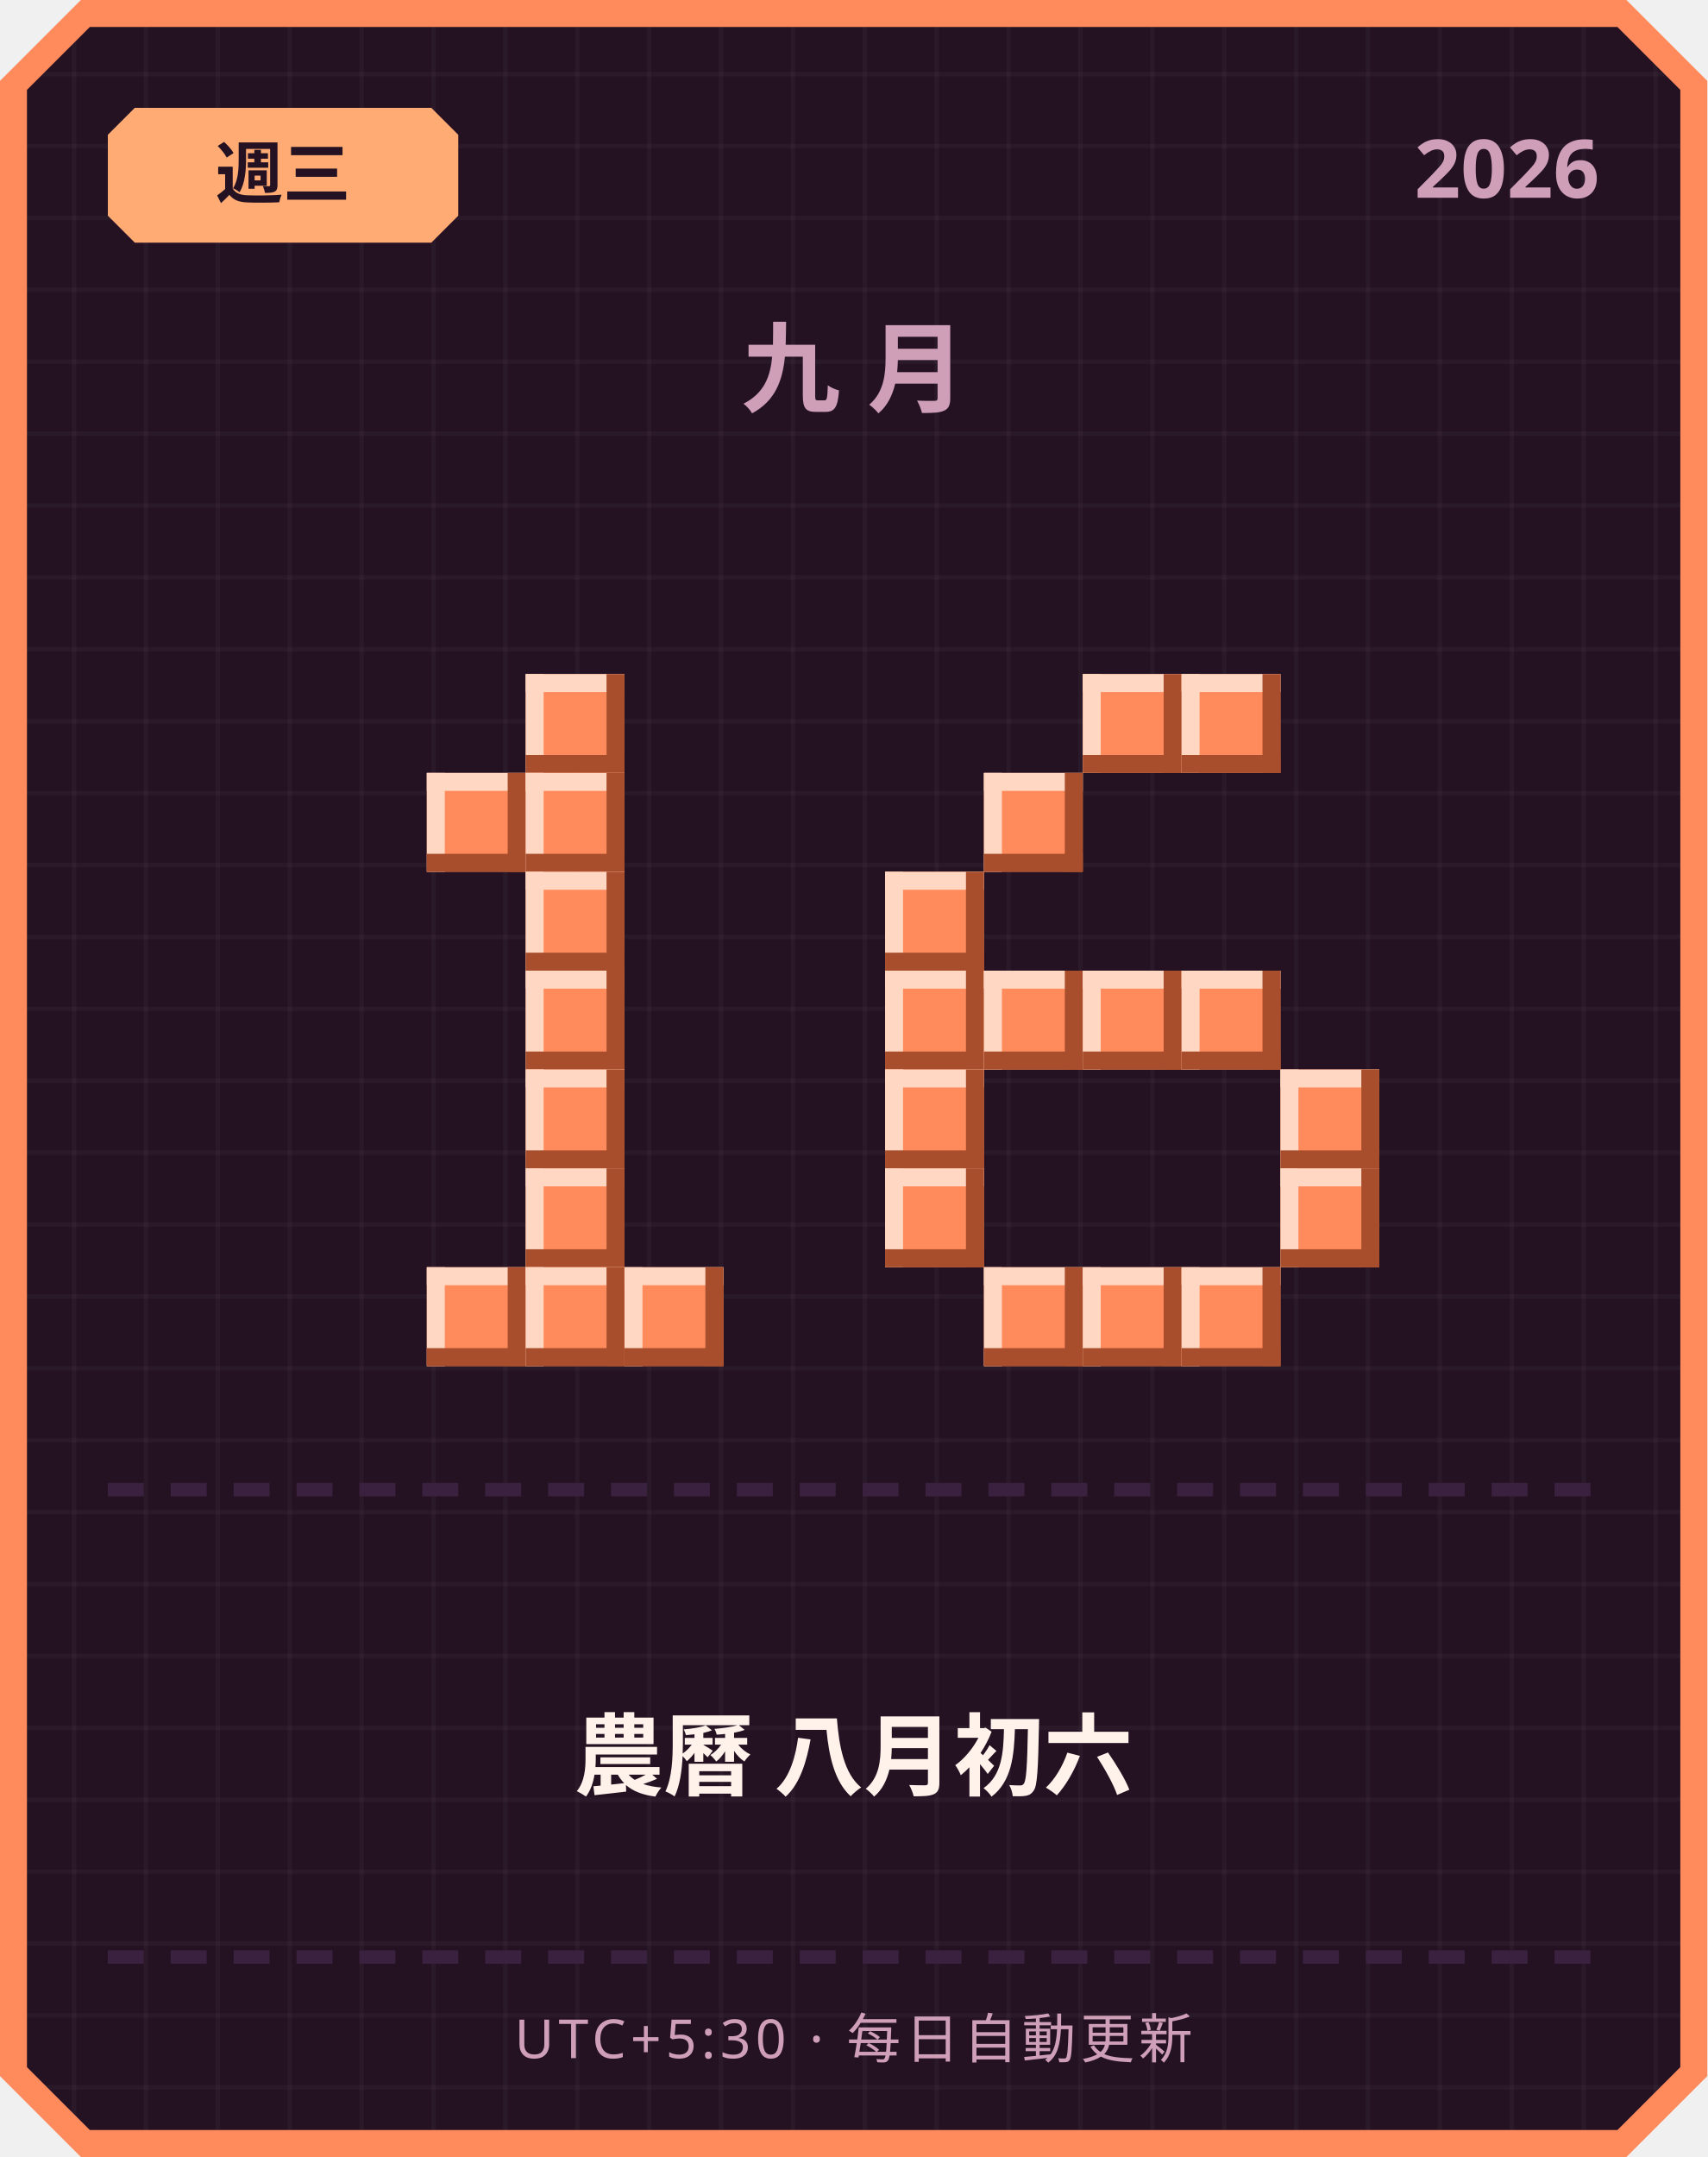
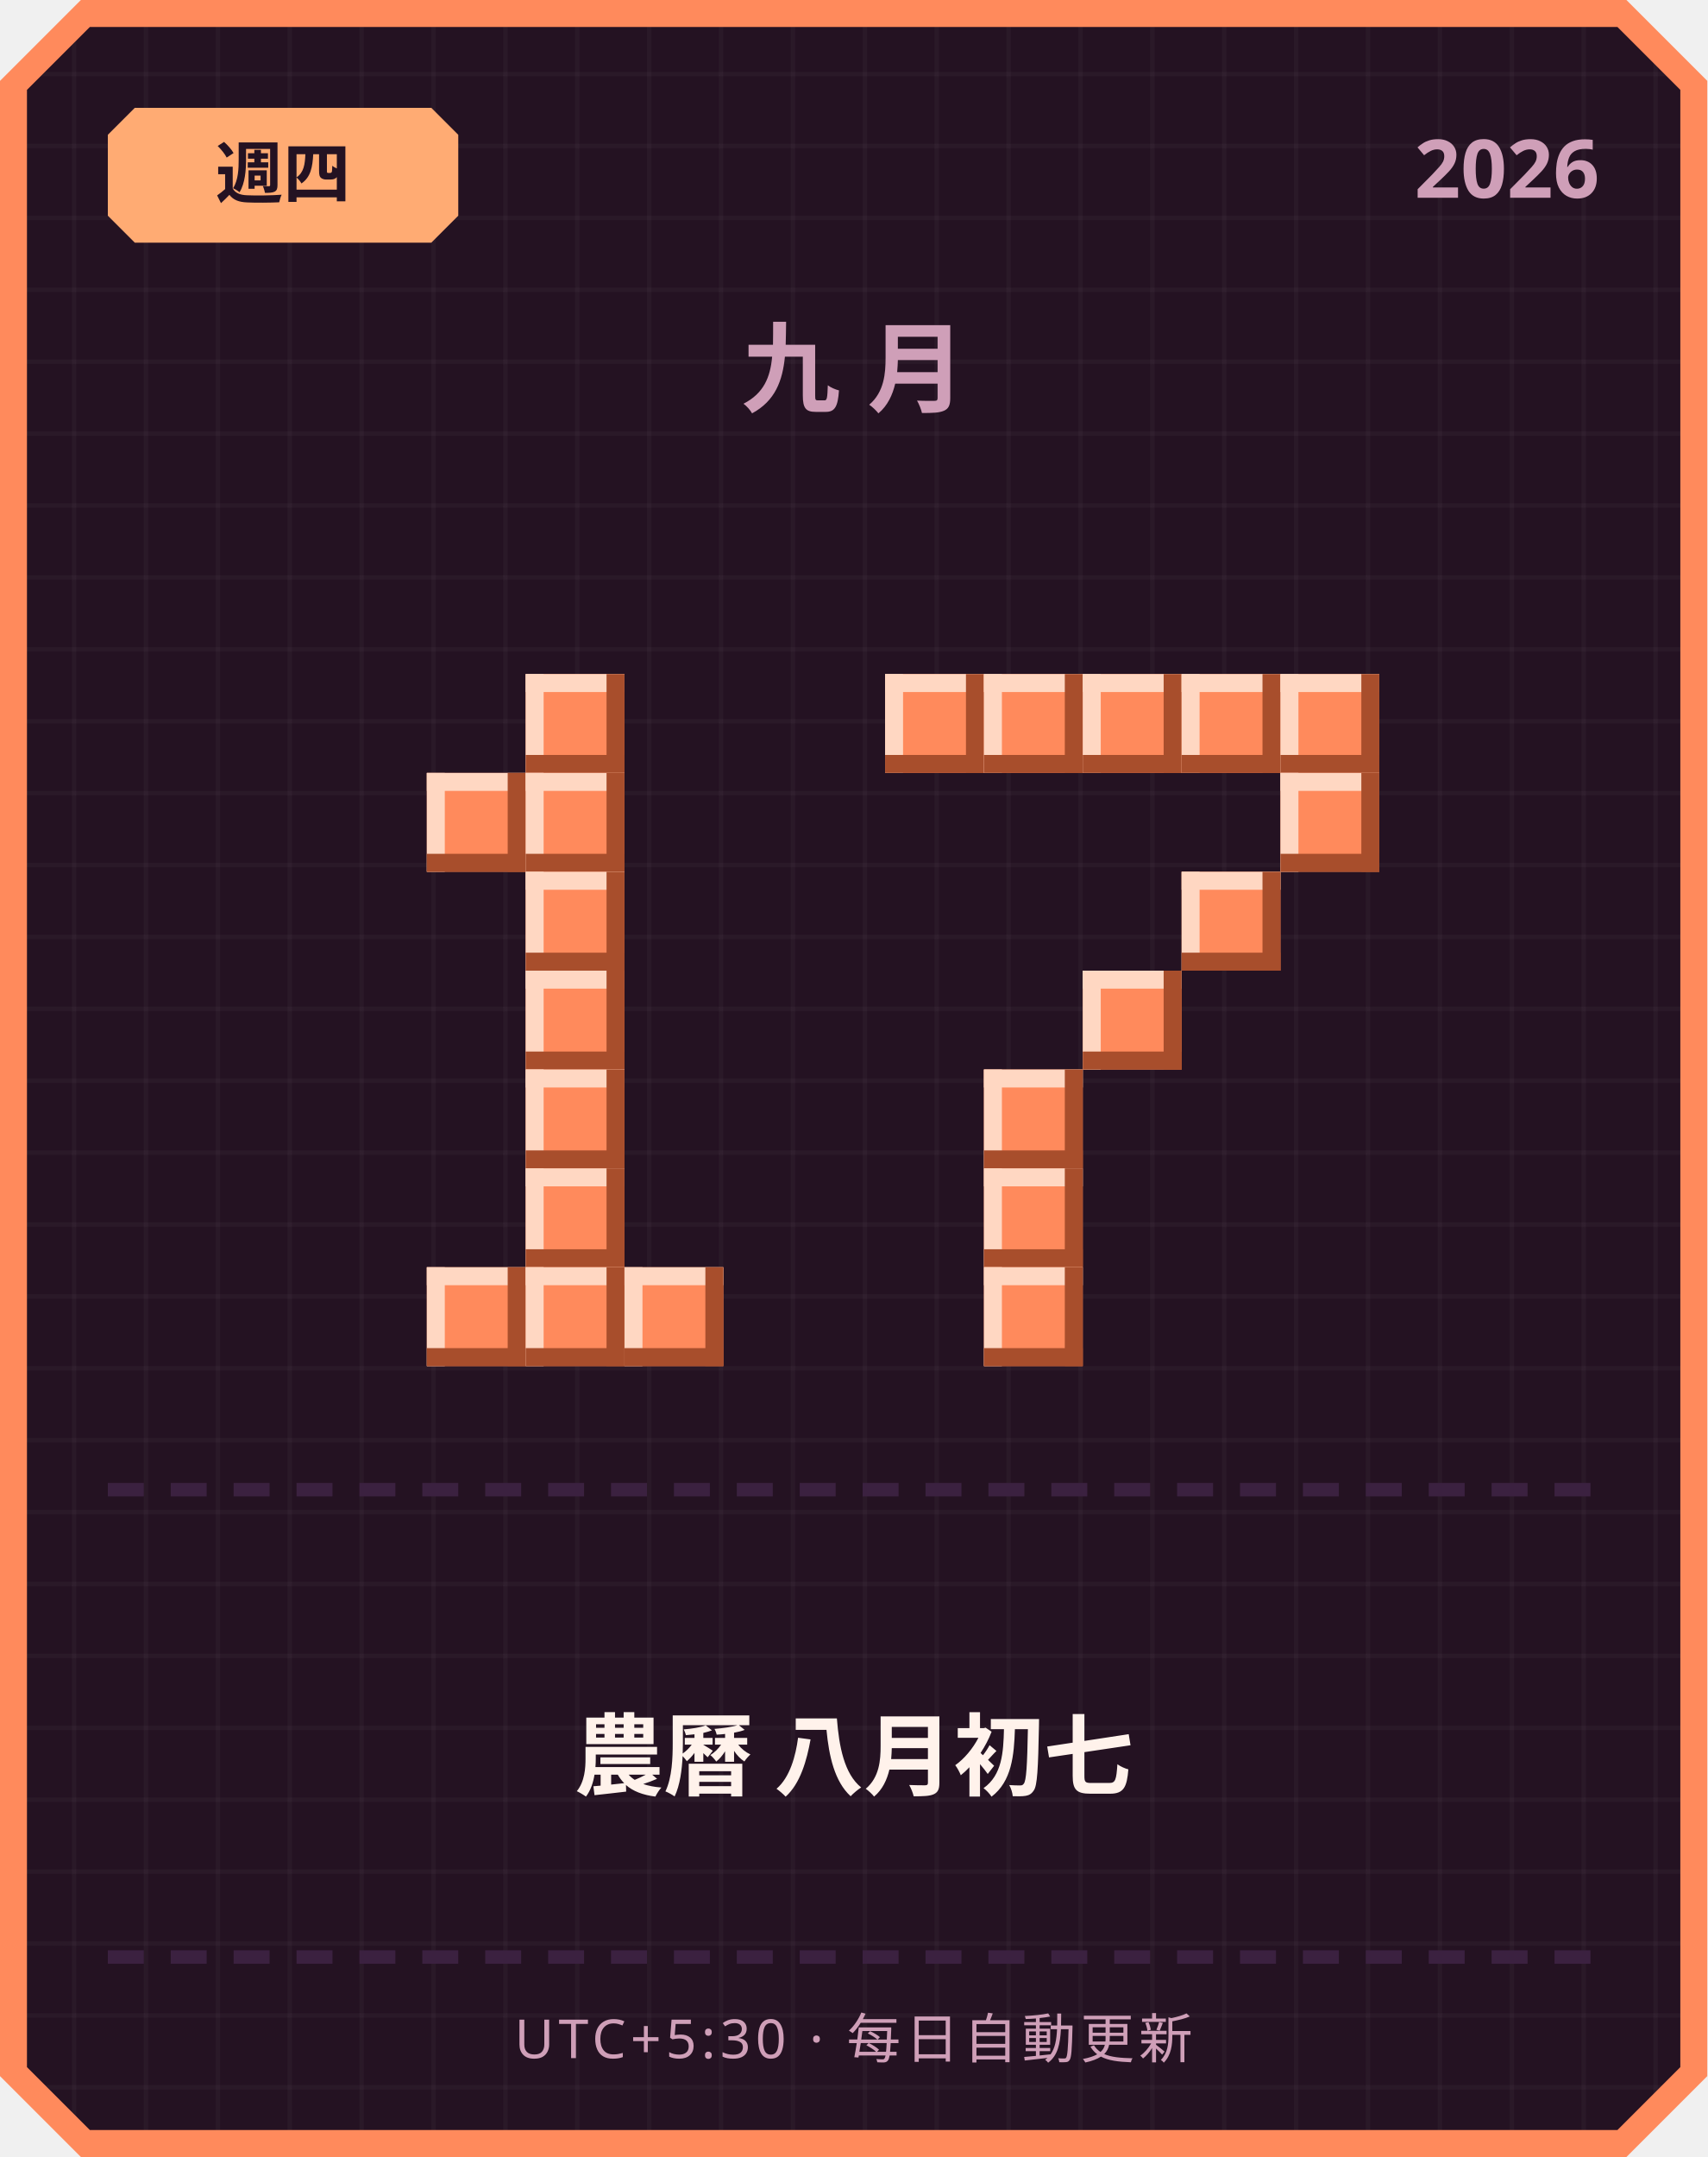
<svg xmlns="http://www.w3.org/2000/svg" width="380" height="480" viewBox="0 0 380 480">
  <defs>
    <pattern id="grid" width="16" height="16" patternUnits="userSpaceOnUse">
      <rect width="16" height="16" fill="#241222" />
      <rect width="1" height="16" fill="#ffffff" opacity="0.03" />
      <rect width="16" height="1" fill="#ffffff" opacity="0.03" />
    </pattern>
  </defs>
  <path d="M 18,0 L 362,0 L 380,18 L 380,462 L 362,480 L 18,480 L 0,462 L 0,18 Z" fill="#ff8a5c" />
  <path d="M 20,6 L 360,6 L 374,20 L 374,460 L 360,474 L 20,474 L 6,460 L 6,20 Z" fill="url(#grid)" />
  <path d="M 30,24 L 96,24 L 102,30 L 102,48 L 96,54 L 30,54 L 24,48 L 24,30 Z" fill="#ffab73" />
-   <text x="63" y="44" text-anchor="middle" font-family="'Segoe UI', sans-serif" font-size="15" font-weight="700" fill="#241222">週三</text>
+   <text x="63" y="44" text-anchor="middle" font-family="'Segoe UI', sans-serif" font-size="15" font-weight="700" fill="#241222">週四</text>
  <text x="356" y="44" text-anchor="end" font-family="'Segoe UI', sans-serif" font-size="18" font-weight="700" fill="#cf9fb8">2026</text>
  <text x="190" y="90" text-anchor="middle" font-family="'Segoe UI', sans-serif" font-size="22" font-weight="700" letter-spacing="6" fill="#cf9fb8">九月</text>
  <rect x="117" y="150" width="22" height="22" fill="#ff8a5c" />
  <rect x="117" y="150" width="22" height="4" fill="#ffd7c2" />
  <rect x="117" y="150" width="4" height="22" fill="#ffd7c2" />
  <rect x="117" y="168" width="22" height="4" fill="#a84e2c" />
  <rect x="135" y="150" width="4" height="22" fill="#a84e2c" />
  <rect x="95" y="172" width="22" height="22" fill="#ff8a5c" />
  <rect x="95" y="172" width="22" height="4" fill="#ffd7c2" />
  <rect x="95" y="172" width="4" height="22" fill="#ffd7c2" />
  <rect x="95" y="190" width="22" height="4" fill="#a84e2c" />
  <rect x="113" y="172" width="4" height="22" fill="#a84e2c" />
  <rect x="117" y="172" width="22" height="22" fill="#ff8a5c" />
  <rect x="117" y="172" width="22" height="4" fill="#ffd7c2" />
  <rect x="117" y="172" width="4" height="22" fill="#ffd7c2" />
  <rect x="117" y="190" width="22" height="4" fill="#a84e2c" />
  <rect x="135" y="172" width="4" height="22" fill="#a84e2c" />
  <rect x="117" y="194" width="22" height="22" fill="#ff8a5c" />
  <rect x="117" y="194" width="22" height="4" fill="#ffd7c2" />
  <rect x="117" y="194" width="4" height="22" fill="#ffd7c2" />
  <rect x="117" y="212" width="22" height="4" fill="#a84e2c" />
  <rect x="135" y="194" width="4" height="22" fill="#a84e2c" />
  <rect x="117" y="216" width="22" height="22" fill="#ff8a5c" />
  <rect x="117" y="216" width="22" height="4" fill="#ffd7c2" />
  <rect x="117" y="216" width="4" height="22" fill="#ffd7c2" />
  <rect x="117" y="234" width="22" height="4" fill="#a84e2c" />
  <rect x="135" y="216" width="4" height="22" fill="#a84e2c" />
  <rect x="117" y="238" width="22" height="22" fill="#ff8a5c" />
  <rect x="117" y="238" width="22" height="4" fill="#ffd7c2" />
  <rect x="117" y="238" width="4" height="22" fill="#ffd7c2" />
  <rect x="117" y="256" width="22" height="4" fill="#a84e2c" />
  <rect x="135" y="238" width="4" height="22" fill="#a84e2c" />
  <rect x="117" y="260" width="22" height="22" fill="#ff8a5c" />
  <rect x="117" y="260" width="22" height="4" fill="#ffd7c2" />
  <rect x="117" y="260" width="4" height="22" fill="#ffd7c2" />
  <rect x="117" y="278" width="22" height="4" fill="#a84e2c" />
  <rect x="135" y="260" width="4" height="22" fill="#a84e2c" />
  <rect x="95" y="282" width="22" height="22" fill="#ff8a5c" />
  <rect x="95" y="282" width="22" height="4" fill="#ffd7c2" />
  <rect x="95" y="282" width="4" height="22" fill="#ffd7c2" />
  <rect x="95" y="300" width="22" height="4" fill="#a84e2c" />
  <rect x="113" y="282" width="4" height="22" fill="#a84e2c" />
  <rect x="117" y="282" width="22" height="22" fill="#ff8a5c" />
  <rect x="117" y="282" width="22" height="4" fill="#ffd7c2" />
  <rect x="117" y="282" width="4" height="22" fill="#ffd7c2" />
  <rect x="117" y="300" width="22" height="4" fill="#a84e2c" />
  <rect x="135" y="282" width="4" height="22" fill="#a84e2c" />
  <rect x="139" y="282" width="22" height="22" fill="#ff8a5c" />
  <rect x="139" y="282" width="22" height="4" fill="#ffd7c2" />
  <rect x="139" y="282" width="4" height="22" fill="#ffd7c2" />
  <rect x="139" y="300" width="22" height="4" fill="#a84e2c" />
  <rect x="157" y="282" width="4" height="22" fill="#a84e2c" />
+   <rect x="197" y="150" width="22" height="22" fill="#ff8a5c" />
+   <rect x="197" y="150" width="22" height="4" fill="#ffd7c2" />
+   <rect x="197" y="150" width="4" height="22" fill="#ffd7c2" />
+   <rect x="197" y="168" width="22" height="4" fill="#a84e2c" />
+   <rect x="215" y="150" width="4" height="22" fill="#a84e2c" />
+   <rect x="219" y="150" width="22" height="22" fill="#ff8a5c" />
+   <rect x="219" y="150" width="22" height="4" fill="#ffd7c2" />
+   <rect x="219" y="150" width="4" height="22" fill="#ffd7c2" />
+   <rect x="219" y="168" width="22" height="4" fill="#a84e2c" />
+   <rect x="237" y="150" width="4" height="22" fill="#a84e2c" />
  <rect x="241" y="150" width="22" height="22" fill="#ff8a5c" />
  <rect x="241" y="150" width="22" height="4" fill="#ffd7c2" />
  <rect x="241" y="150" width="4" height="22" fill="#ffd7c2" />
  <rect x="241" y="168" width="22" height="4" fill="#a84e2c" />
  <rect x="259" y="150" width="4" height="22" fill="#a84e2c" />
  <rect x="263" y="150" width="22" height="22" fill="#ff8a5c" />
  <rect x="263" y="150" width="22" height="4" fill="#ffd7c2" />
  <rect x="263" y="150" width="4" height="22" fill="#ffd7c2" />
  <rect x="263" y="168" width="22" height="4" fill="#a84e2c" />
  <rect x="281" y="150" width="4" height="22" fill="#a84e2c" />
-   <rect x="219" y="172" width="22" height="22" fill="#ff8a5c" />
-   <rect x="219" y="172" width="22" height="4" fill="#ffd7c2" />
-   <rect x="219" y="172" width="4" height="22" fill="#ffd7c2" />
-   <rect x="219" y="190" width="22" height="4" fill="#a84e2c" />
-   <rect x="237" y="172" width="4" height="22" fill="#a84e2c" />
-   <rect x="197" y="194" width="22" height="22" fill="#ff8a5c" />
-   <rect x="197" y="194" width="22" height="4" fill="#ffd7c2" />
-   <rect x="197" y="194" width="4" height="22" fill="#ffd7c2" />
-   <rect x="197" y="212" width="22" height="4" fill="#a84e2c" />
-   <rect x="215" y="194" width="4" height="22" fill="#a84e2c" />
-   <rect x="197" y="216" width="22" height="22" fill="#ff8a5c" />
-   <rect x="197" y="216" width="22" height="4" fill="#ffd7c2" />
-   <rect x="197" y="216" width="4" height="22" fill="#ffd7c2" />
-   <rect x="197" y="234" width="22" height="4" fill="#a84e2c" />
-   <rect x="215" y="216" width="4" height="22" fill="#a84e2c" />
-   <rect x="219" y="216" width="22" height="22" fill="#ff8a5c" />
-   <rect x="219" y="216" width="22" height="4" fill="#ffd7c2" />
-   <rect x="219" y="216" width="4" height="22" fill="#ffd7c2" />
-   <rect x="219" y="234" width="22" height="4" fill="#a84e2c" />
-   <rect x="237" y="216" width="4" height="22" fill="#a84e2c" />
+   <rect x="285" y="150" width="22" height="22" fill="#ff8a5c" />
+   <rect x="285" y="150" width="22" height="4" fill="#ffd7c2" />
+   <rect x="285" y="150" width="4" height="22" fill="#ffd7c2" />
+   <rect x="285" y="168" width="22" height="4" fill="#a84e2c" />
+   <rect x="303" y="150" width="4" height="22" fill="#a84e2c" />
+   <rect x="285" y="172" width="22" height="22" fill="#ff8a5c" />
+   <rect x="285" y="172" width="22" height="4" fill="#ffd7c2" />
+   <rect x="285" y="172" width="4" height="22" fill="#ffd7c2" />
+   <rect x="285" y="190" width="22" height="4" fill="#a84e2c" />
+   <rect x="303" y="172" width="4" height="22" fill="#a84e2c" />
+   <rect x="263" y="194" width="22" height="22" fill="#ff8a5c" />
+   <rect x="263" y="194" width="22" height="4" fill="#ffd7c2" />
+   <rect x="263" y="194" width="4" height="22" fill="#ffd7c2" />
+   <rect x="263" y="212" width="22" height="4" fill="#a84e2c" />
+   <rect x="281" y="194" width="4" height="22" fill="#a84e2c" />
  <rect x="241" y="216" width="22" height="22" fill="#ff8a5c" />
  <rect x="241" y="216" width="22" height="4" fill="#ffd7c2" />
  <rect x="241" y="216" width="4" height="22" fill="#ffd7c2" />
  <rect x="241" y="234" width="22" height="4" fill="#a84e2c" />
  <rect x="259" y="216" width="4" height="22" fill="#a84e2c" />
-   <rect x="263" y="216" width="22" height="22" fill="#ff8a5c" />
-   <rect x="263" y="216" width="22" height="4" fill="#ffd7c2" />
-   <rect x="263" y="216" width="4" height="22" fill="#ffd7c2" />
-   <rect x="263" y="234" width="22" height="4" fill="#a84e2c" />
-   <rect x="281" y="216" width="4" height="22" fill="#a84e2c" />
-   <rect x="197" y="238" width="22" height="22" fill="#ff8a5c" />
-   <rect x="197" y="238" width="22" height="4" fill="#ffd7c2" />
-   <rect x="197" y="238" width="4" height="22" fill="#ffd7c2" />
-   <rect x="197" y="256" width="22" height="4" fill="#a84e2c" />
-   <rect x="215" y="238" width="4" height="22" fill="#a84e2c" />
-   <rect x="285" y="238" width="22" height="22" fill="#ff8a5c" />
-   <rect x="285" y="238" width="22" height="4" fill="#ffd7c2" />
-   <rect x="285" y="238" width="4" height="22" fill="#ffd7c2" />
-   <rect x="285" y="256" width="22" height="4" fill="#a84e2c" />
-   <rect x="303" y="238" width="4" height="22" fill="#a84e2c" />
-   <rect x="197" y="260" width="22" height="22" fill="#ff8a5c" />
-   <rect x="197" y="260" width="22" height="4" fill="#ffd7c2" />
-   <rect x="197" y="260" width="4" height="22" fill="#ffd7c2" />
-   <rect x="197" y="278" width="22" height="4" fill="#a84e2c" />
-   <rect x="215" y="260" width="4" height="22" fill="#a84e2c" />
-   <rect x="285" y="260" width="22" height="22" fill="#ff8a5c" />
-   <rect x="285" y="260" width="22" height="4" fill="#ffd7c2" />
-   <rect x="285" y="260" width="4" height="22" fill="#ffd7c2" />
-   <rect x="285" y="278" width="22" height="4" fill="#a84e2c" />
-   <rect x="303" y="260" width="4" height="22" fill="#a84e2c" />
+   <rect x="219" y="238" width="22" height="22" fill="#ff8a5c" />
+   <rect x="219" y="238" width="22" height="4" fill="#ffd7c2" />
+   <rect x="219" y="238" width="4" height="22" fill="#ffd7c2" />
+   <rect x="219" y="256" width="22" height="4" fill="#a84e2c" />
+   <rect x="237" y="238" width="4" height="22" fill="#a84e2c" />
+   <rect x="219" y="260" width="22" height="22" fill="#ff8a5c" />
+   <rect x="219" y="260" width="22" height="4" fill="#ffd7c2" />
+   <rect x="219" y="260" width="4" height="22" fill="#ffd7c2" />
+   <rect x="219" y="278" width="22" height="4" fill="#a84e2c" />
+   <rect x="237" y="260" width="4" height="22" fill="#a84e2c" />
  <rect x="219" y="282" width="22" height="22" fill="#ff8a5c" />
  <rect x="219" y="282" width="22" height="4" fill="#ffd7c2" />
  <rect x="219" y="282" width="4" height="22" fill="#ffd7c2" />
  <rect x="219" y="300" width="22" height="4" fill="#a84e2c" />
  <rect x="237" y="282" width="4" height="22" fill="#a84e2c" />
-   <rect x="241" y="282" width="22" height="22" fill="#ff8a5c" />
-   <rect x="241" y="282" width="22" height="4" fill="#ffd7c2" />
-   <rect x="241" y="282" width="4" height="22" fill="#ffd7c2" />
-   <rect x="241" y="300" width="22" height="4" fill="#a84e2c" />
-   <rect x="259" y="282" width="4" height="22" fill="#a84e2c" />
-   <rect x="263" y="282" width="22" height="22" fill="#ff8a5c" />
-   <rect x="263" y="282" width="22" height="4" fill="#ffd7c2" />
-   <rect x="263" y="282" width="4" height="22" fill="#ffd7c2" />
-   <rect x="263" y="300" width="22" height="4" fill="#a84e2c" />
-   <rect x="281" y="282" width="4" height="22" fill="#a84e2c" />
  <rect x="24" y="330" width="8" height="3" fill="#3b2140" />
  <rect x="38" y="330" width="8" height="3" fill="#3b2140" />
  <rect x="52" y="330" width="8" height="3" fill="#3b2140" />
  <rect x="66" y="330" width="8" height="3" fill="#3b2140" />
  <rect x="80" y="330" width="8" height="3" fill="#3b2140" />
  <rect x="94" y="330" width="8" height="3" fill="#3b2140" />
  <rect x="108" y="330" width="8" height="3" fill="#3b2140" />
  <rect x="122" y="330" width="8" height="3" fill="#3b2140" />
  <rect x="136" y="330" width="8" height="3" fill="#3b2140" />
  <rect x="150" y="330" width="8" height="3" fill="#3b2140" />
  <rect x="164" y="330" width="8" height="3" fill="#3b2140" />
  <rect x="178" y="330" width="8" height="3" fill="#3b2140" />
  <rect x="192" y="330" width="8" height="3" fill="#3b2140" />
  <rect x="206" y="330" width="8" height="3" fill="#3b2140" />
  <rect x="220" y="330" width="8" height="3" fill="#3b2140" />
  <rect x="234" y="330" width="8" height="3" fill="#3b2140" />
  <rect x="248" y="330" width="8" height="3" fill="#3b2140" />
  <rect x="262" y="330" width="8" height="3" fill="#3b2140" />
  <rect x="276" y="330" width="8" height="3" fill="#3b2140" />
  <rect x="290" y="330" width="8" height="3" fill="#3b2140" />
  <rect x="304" y="330" width="8" height="3" fill="#3b2140" />
  <rect x="318" y="330" width="8" height="3" fill="#3b2140" />
  <rect x="332" y="330" width="8" height="3" fill="#3b2140" />
  <rect x="346" y="330" width="8" height="3" fill="#3b2140" />
-   <text x="190" y="398" text-anchor="middle" font-family="'Segoe UI', 'Microsoft JhengHei', sans-serif" font-size="20" font-weight="700" fill="#fff2eb">農曆 八月初六</text>
+   <text x="190" y="398" text-anchor="middle" font-family="'Segoe UI', 'Microsoft JhengHei', sans-serif" font-size="20" font-weight="700" fill="#fff2eb">農曆 八月初七</text>
  <rect x="24" y="434" width="8" height="3" fill="#3b2140" />
  <rect x="38" y="434" width="8" height="3" fill="#3b2140" />
  <rect x="52" y="434" width="8" height="3" fill="#3b2140" />
  <rect x="66" y="434" width="8" height="3" fill="#3b2140" />
  <rect x="80" y="434" width="8" height="3" fill="#3b2140" />
  <rect x="94" y="434" width="8" height="3" fill="#3b2140" />
  <rect x="108" y="434" width="8" height="3" fill="#3b2140" />
  <rect x="122" y="434" width="8" height="3" fill="#3b2140" />
  <rect x="136" y="434" width="8" height="3" fill="#3b2140" />
  <rect x="150" y="434" width="8" height="3" fill="#3b2140" />
  <rect x="164" y="434" width="8" height="3" fill="#3b2140" />
  <rect x="178" y="434" width="8" height="3" fill="#3b2140" />
  <rect x="192" y="434" width="8" height="3" fill="#3b2140" />
  <rect x="206" y="434" width="8" height="3" fill="#3b2140" />
  <rect x="220" y="434" width="8" height="3" fill="#3b2140" />
  <rect x="234" y="434" width="8" height="3" fill="#3b2140" />
  <rect x="248" y="434" width="8" height="3" fill="#3b2140" />
  <rect x="262" y="434" width="8" height="3" fill="#3b2140" />
  <rect x="276" y="434" width="8" height="3" fill="#3b2140" />
  <rect x="290" y="434" width="8" height="3" fill="#3b2140" />
  <rect x="304" y="434" width="8" height="3" fill="#3b2140" />
  <rect x="318" y="434" width="8" height="3" fill="#3b2140" />
  <rect x="332" y="434" width="8" height="3" fill="#3b2140" />
  <rect x="346" y="434" width="8" height="3" fill="#3b2140" />
  <text x="190" y="458" text-anchor="middle" font-family="'Segoe UI', sans-serif" font-size="12" letter-spacing="1" fill="#cf9fb8">UTC+5:30 · 每日自動更新</text>
</svg>
